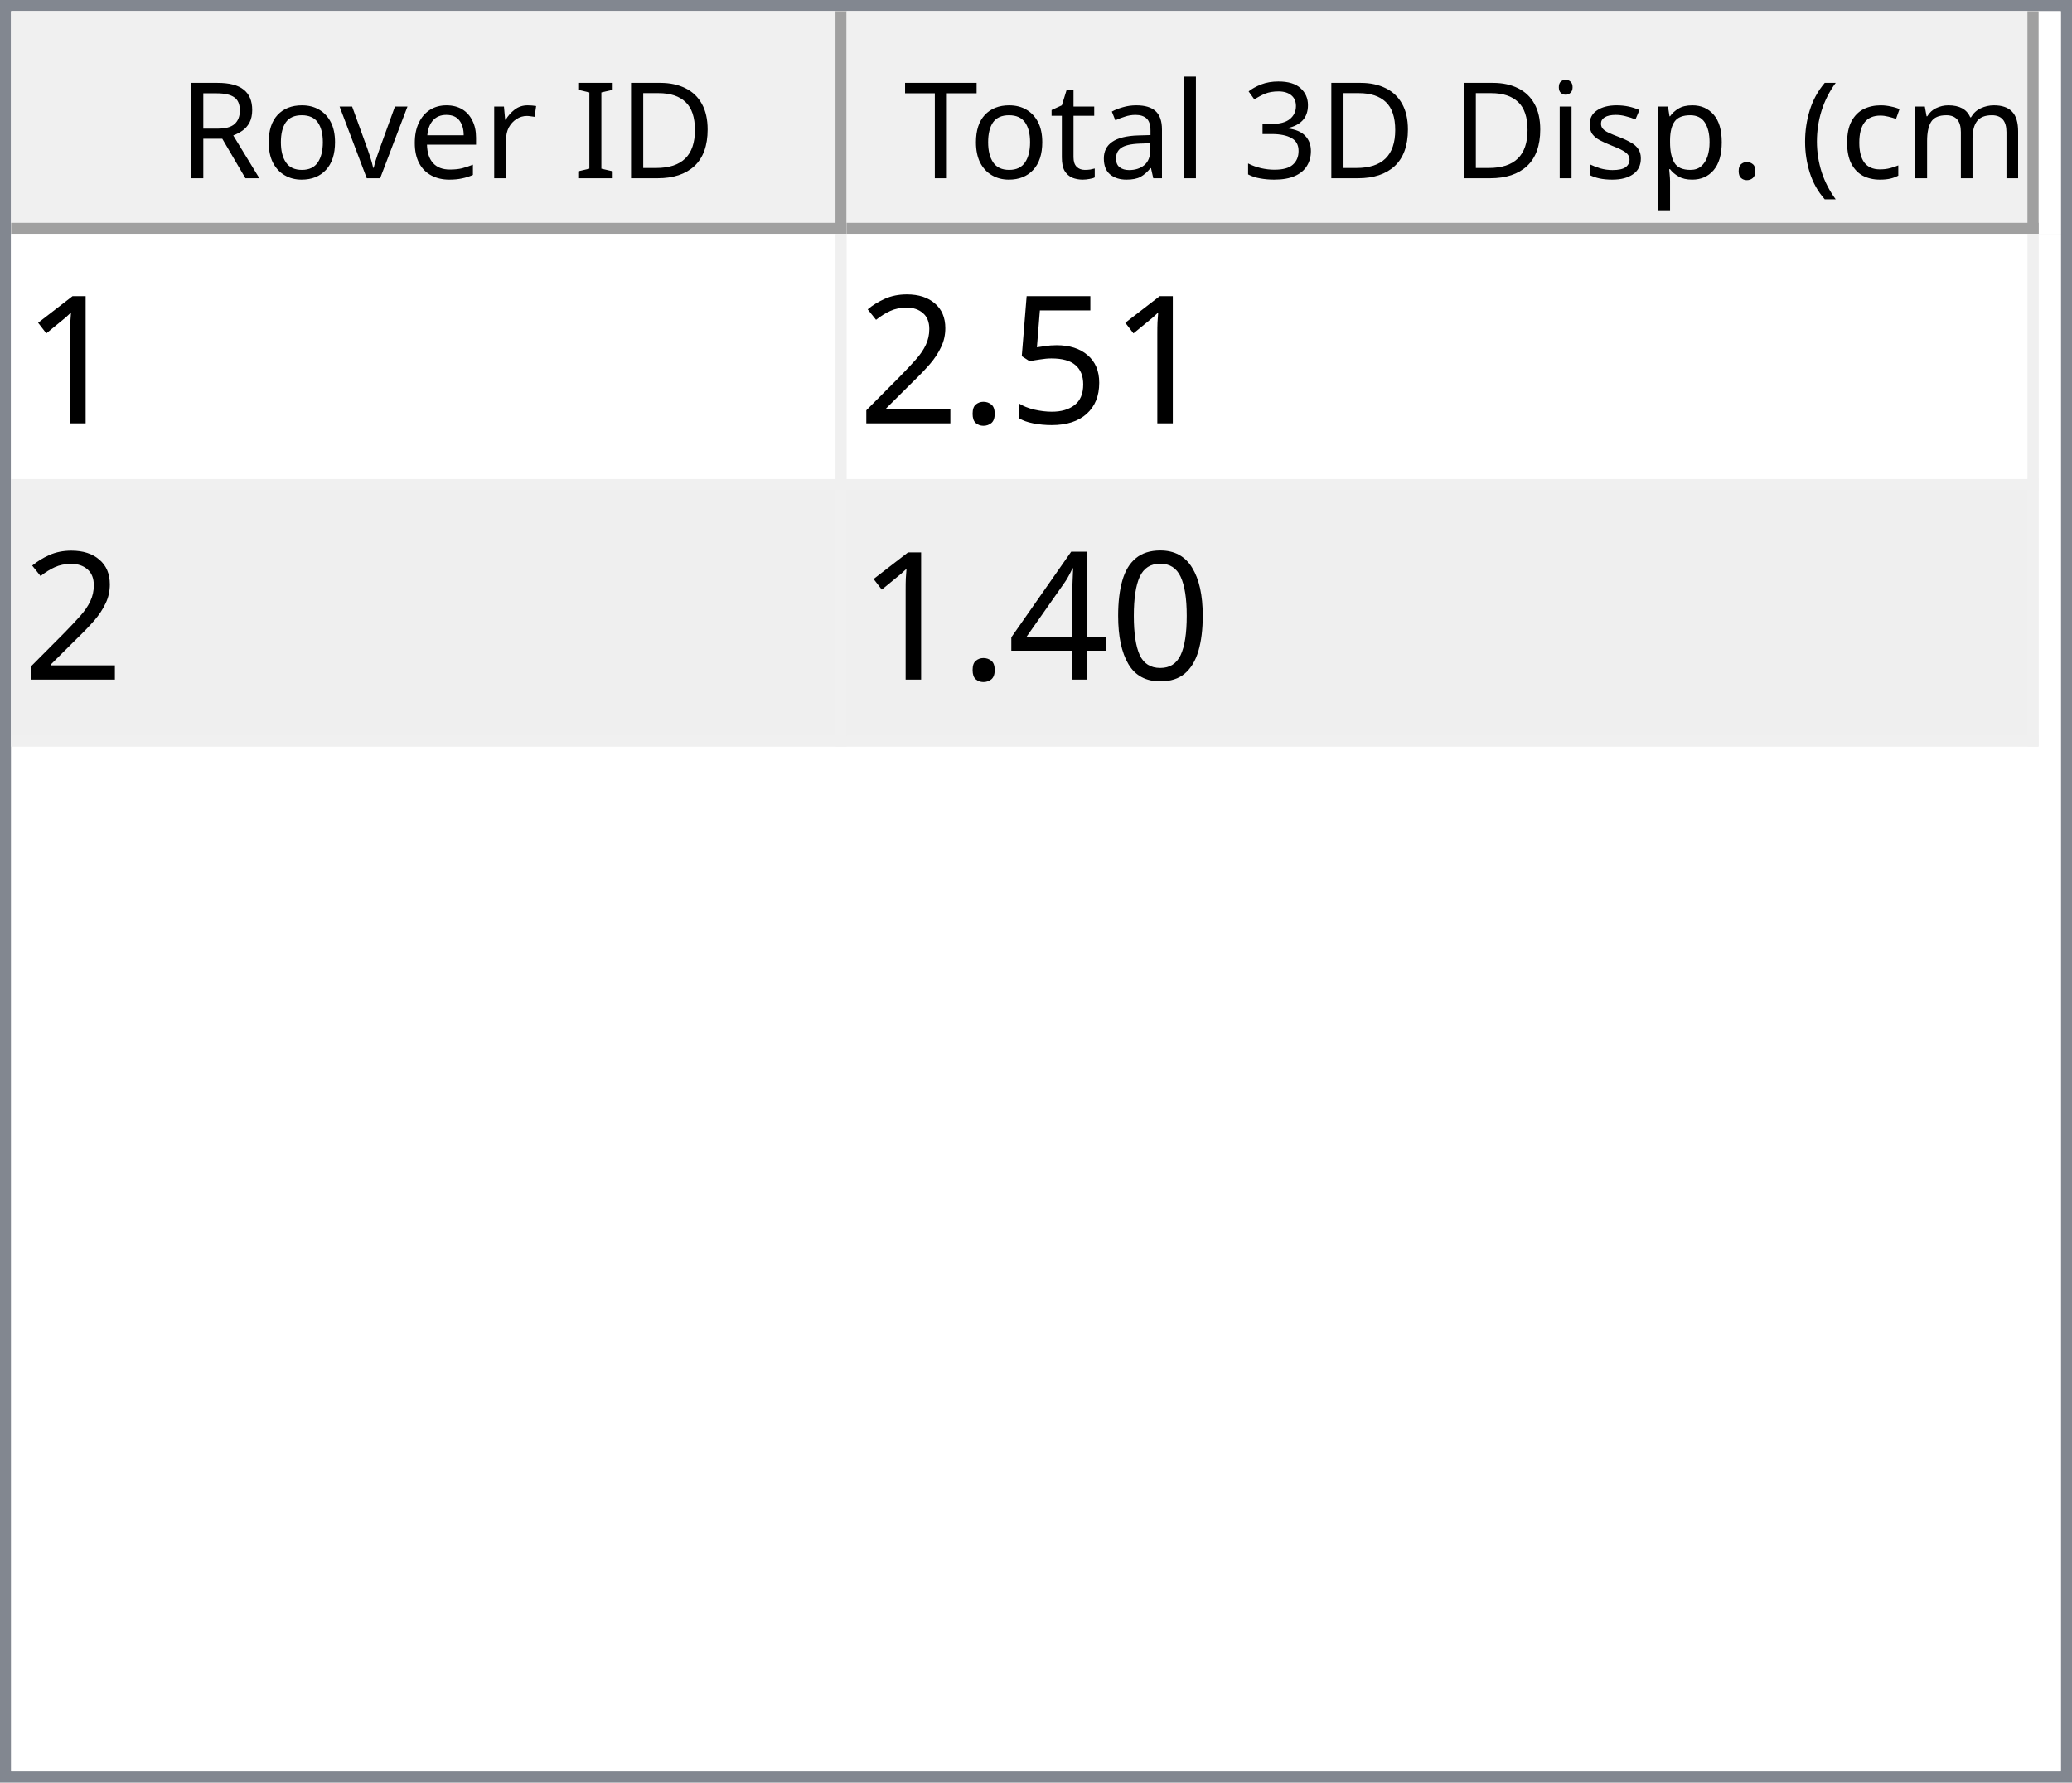
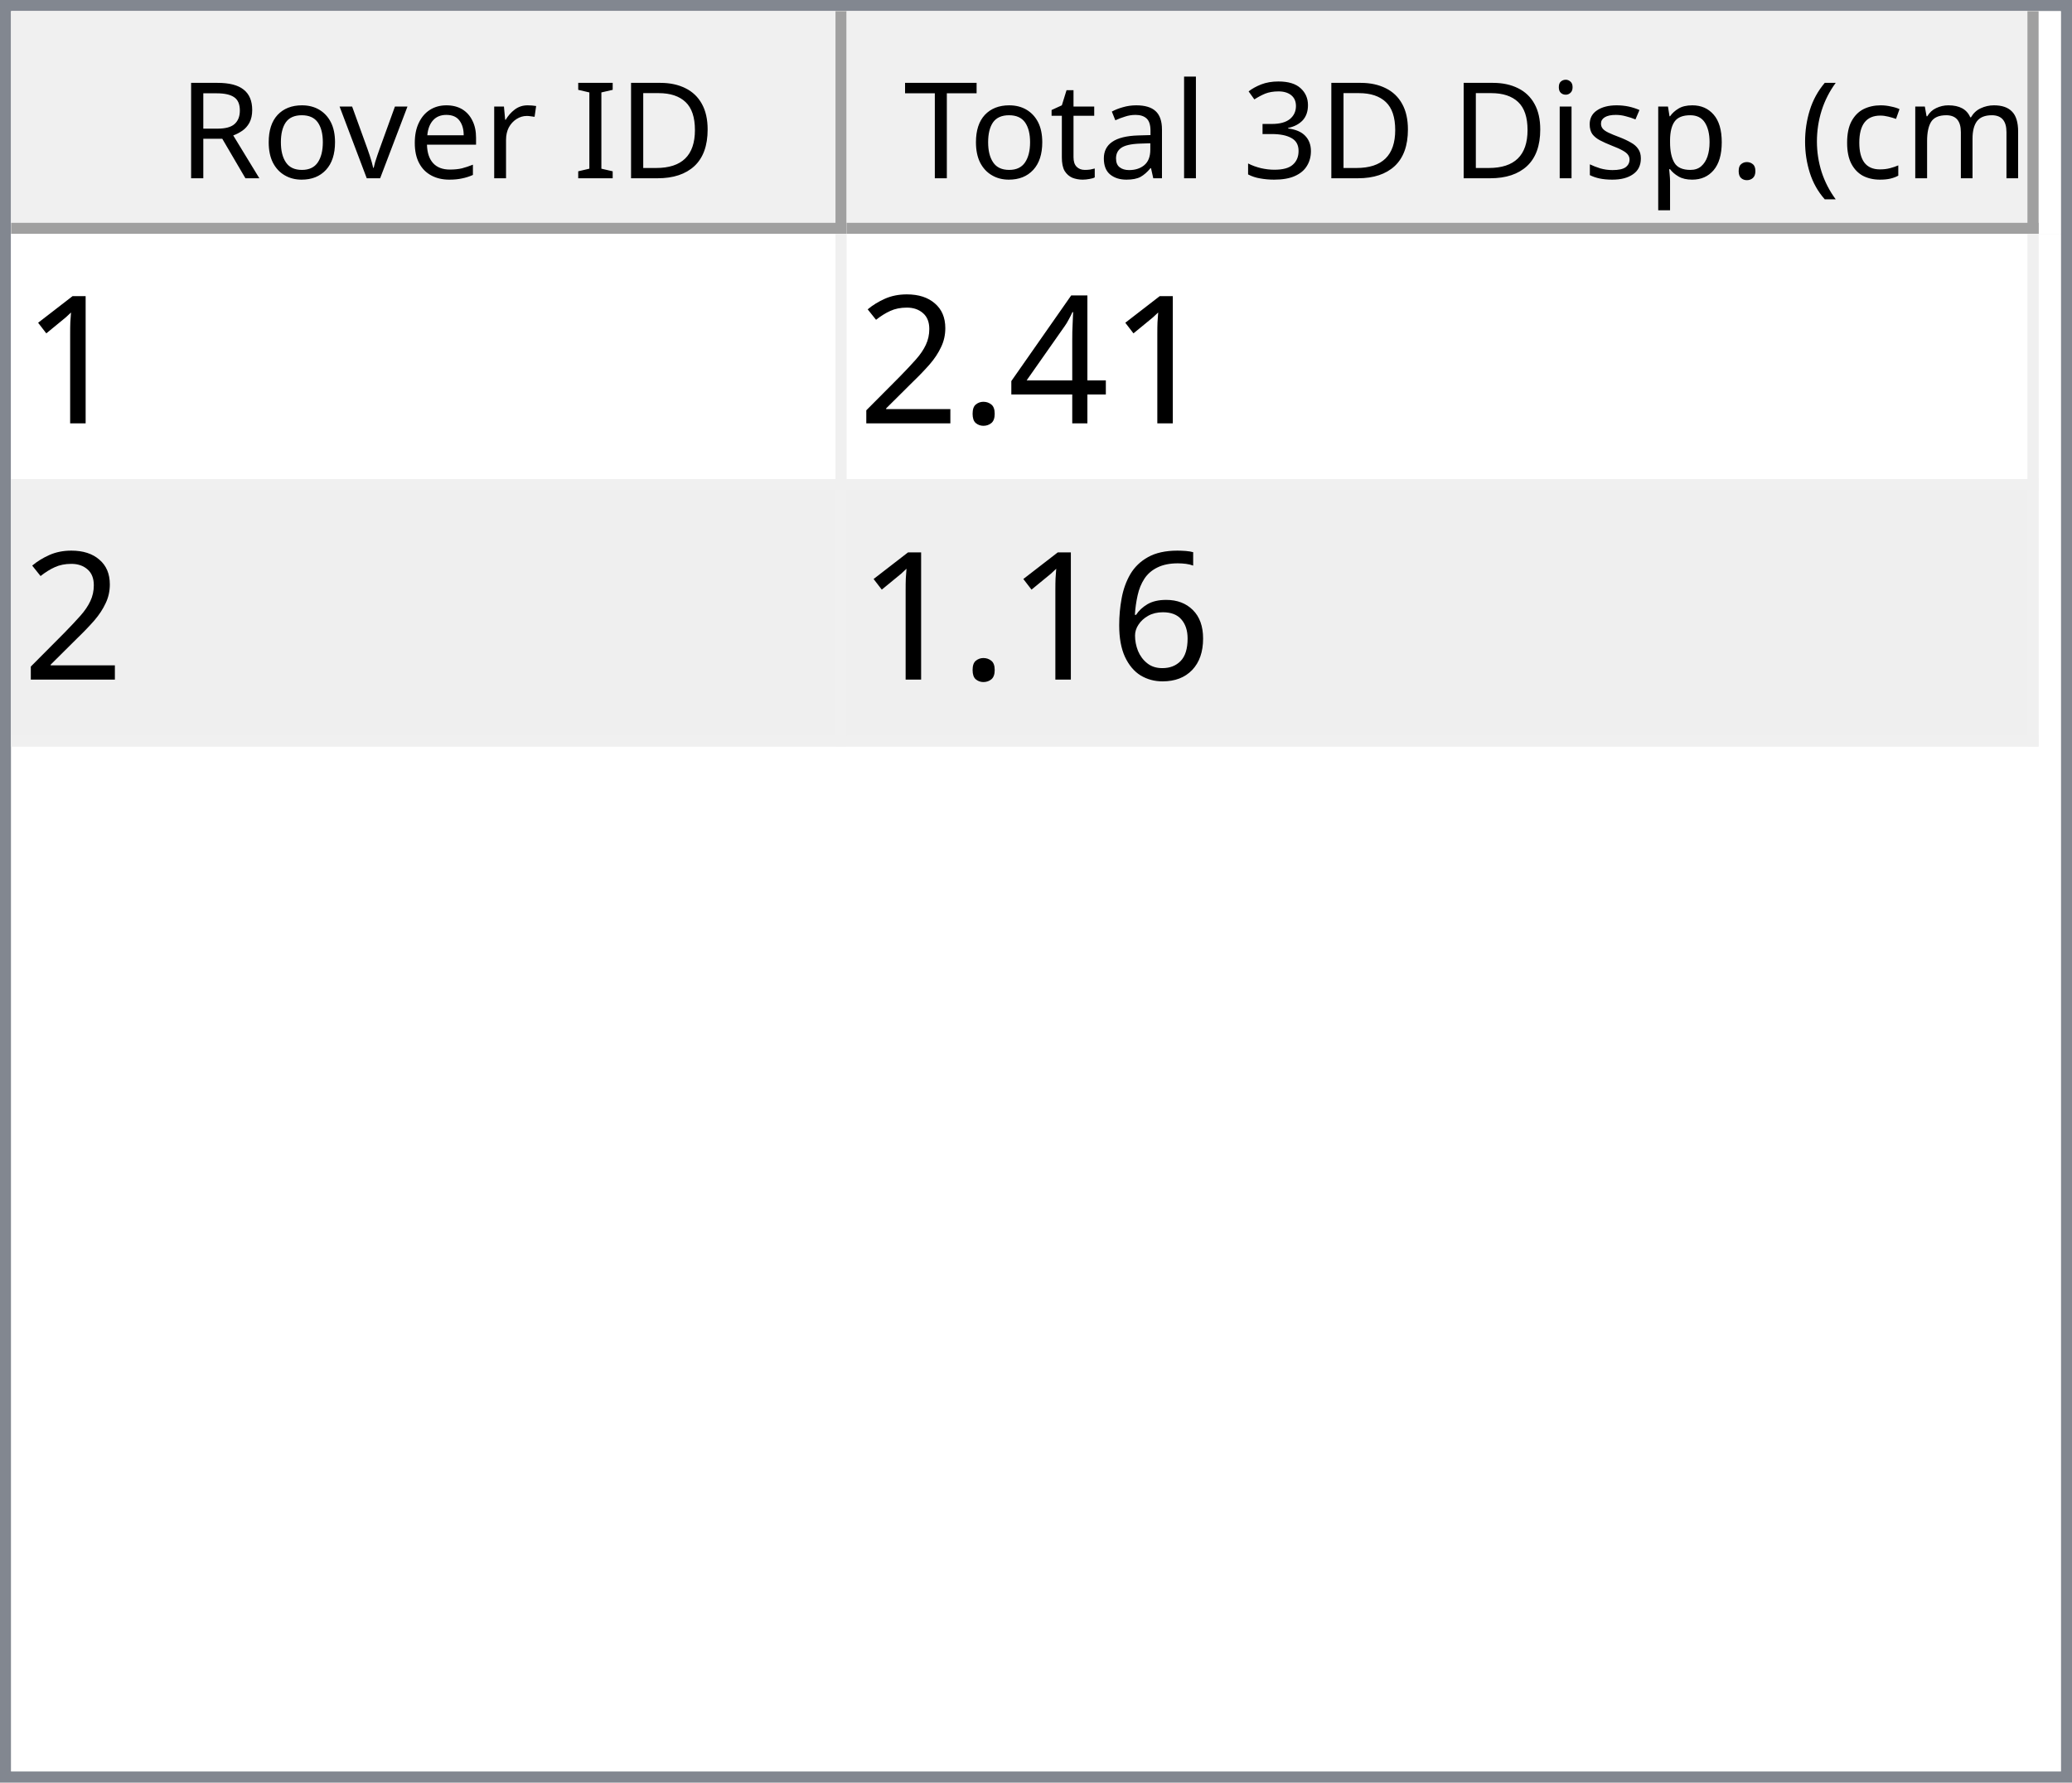
<svg xmlns="http://www.w3.org/2000/svg" style="fill-opacity:1; color-rendering:auto; color-interpolation:auto; text-rendering:auto; stroke:black; stroke-linecap:square; stroke-miterlimit:10; shape-rendering:auto; stroke-opacity:1; fill:black; stroke-dasharray:none; font-weight:normal; stroke-width:1; font-family:'Dialog'; font-style:normal; stroke-linejoin:miter; font-size:12px; stroke-dashoffset:0; image-rendering:auto;" width="186" height="160">
  <defs id="genericDefs" />
  <g>
    <defs id="defs1">
      <clipPath clipPathUnits="userSpaceOnUse" id="clipPath1">
        <path d="M0 0 L186 0 L186 160 L0 160 L0 0 Z" />
      </clipPath>
      <clipPath clipPathUnits="userSpaceOnUse" id="clipPath2">
        <path d="M0 0 L0 160 L186 160 L186 0 Z" />
      </clipPath>
      <clipPath clipPathUnits="userSpaceOnUse" id="clipPath3">
        <path d="M0 0 L0 20 L184 20 L184 0 Z" />
      </clipPath>
      <clipPath clipPathUnits="userSpaceOnUse" id="clipPath4">
        <path d="M0 0 L0 20 L75 20 L75 0 Z" />
      </clipPath>
      <clipPath clipPathUnits="userSpaceOnUse" id="clipPath5">
        <path d="M1 1 L1 19 L74 19 L74 1 Z" />
      </clipPath>
      <clipPath clipPathUnits="userSpaceOnUse" id="clipPath6">
        <path d="M0 0 L0 18 L73 18 L73 0 Z" />
      </clipPath>
      <clipPath clipPathUnits="userSpaceOnUse" id="clipPath7">
        <path d="M-0.5 -0.5 L-0.5 19.5 L74.5 19.5 L74.5 -0.5 Z" />
      </clipPath>
      <clipPath clipPathUnits="userSpaceOnUse" id="clipPath8">
        <path d="M0 0 L0 20 L107 20 L107 0 Z" />
      </clipPath>
      <clipPath clipPathUnits="userSpaceOnUse" id="clipPath9">
        <path d="M1 1 L1 19 L106 19 L106 1 Z" />
      </clipPath>
      <clipPath clipPathUnits="userSpaceOnUse" id="clipPath10">
        <path d="M0 0 L0 18 L105 18 L105 0 Z" />
      </clipPath>
      <clipPath clipPathUnits="userSpaceOnUse" id="clipPath11">
        <path d="M-0.5 -0.5 L-0.5 19.5 L106.5 19.5 L106.5 -0.5 Z" />
      </clipPath>
      <clipPath clipPathUnits="userSpaceOnUse" id="clipPath12">
        <path d="M0 0 L0 138 L184 138 L184 0 Z" />
      </clipPath>
      <clipPath clipPathUnits="userSpaceOnUse" id="clipPath13">
        <path d="M0 0 L0 46 L182 46 L182 0 Z" />
      </clipPath>
      <clipPath clipPathUnits="userSpaceOnUse" id="clipPath14">
        <path d="M-0.5 -0.5 L-0.5 45.5 L181.5 45.5 L181.5 -0.5 Z" />
      </clipPath>
      <clipPath clipPathUnits="userSpaceOnUse" id="clipPath15">
        <path d="M0 0 L0 22 L74 22 L74 0 Z" />
      </clipPath>
      <clipPath clipPathUnits="userSpaceOnUse" id="clipPath16">
        <path d="M0 0 L0 22 L106 22 L106 0 Z" />
      </clipPath>
      <font horiz-adv-x="64.551" id="font1">
        <font-face ascent="107.91" descent="25.098" units-per-em="100" style="font-style:normal; font-family:Segoe UI; font-weight:normal;" />
        <missing-glyph horiz-adv-x="64.551" d="M8.109 0 L8.109 68.266 L56.453 68.266 L56.453 0 L8.109 0 ZM15.328 7.234 L49.219 7.234 L49.219 61.031 L15.328 61.031 L15.328 7.234 Z" />
        <glyph unicode="D" horiz-adv-x="70.117" d="M9.188 0 L9.188 70.016 L28.516 70.016 Q65.531 70.016 65.531 35.891 Q65.531 19.672 55.25 9.836 Q44.969 0 27.734 0 L9.188 0 ZM17.391 62.594 L17.391 7.422 L27.828 7.422 Q41.609 7.422 49.273 14.797 Q56.938 22.172 56.938 35.688 Q56.938 62.594 28.328 62.594 L17.391 62.594 Z" />
        <glyph unicode="I" horiz-adv-x="26.611" d="M17.391 0 L9.188 0 L9.188 70.016 L17.391 70.016 L17.391 0 Z" />
        <glyph unicode=" " horiz-adv-x="27.393" d="" />
        <glyph unicode="r" horiz-adv-x="34.766" d="M34.188 41.891 Q32.078 43.5 28.125 43.5 Q23 43.5 19.555 38.672 Q16.109 33.844 16.109 25.484 L16.109 0 L8.109 0 L8.109 50 L16.109 50 L16.109 39.703 L16.312 39.703 Q18.016 44.969 21.531 47.922 Q25.047 50.875 29.391 50.875 Q32.516 50.875 34.188 50.203 L34.188 41.891 Z" />
        <glyph unicode="e" horiz-adv-x="52.295" d="M48.297 23 L12.984 23 Q13.188 14.656 17.484 10.109 Q21.781 5.562 29.297 5.562 Q37.75 5.562 44.828 11.141 L44.828 3.609 Q38.234 -1.172 27.391 -1.172 Q16.797 -1.172 10.742 5.641 Q4.688 12.453 4.688 24.812 Q4.688 36.469 11.305 43.82 Q17.922 51.172 27.734 51.172 Q37.547 51.172 42.922 44.828 Q48.297 38.484 48.297 27.203 L48.297 23 ZM40.094 29.781 Q40.047 36.719 36.75 40.578 Q33.453 44.438 27.594 44.438 Q21.922 44.438 17.969 40.383 Q14.016 36.328 13.094 29.781 L40.094 29.781 Z" />
        <glyph unicode="v" horiz-adv-x="47.9" d="M47.406 50 L27.484 0 L19.625 0 L0.688 50 L9.469 50 L22.172 13.672 Q23.578 9.672 23.922 6.688 L24.125 6.688 Q24.609 10.453 25.688 13.484 L38.969 50 L47.406 50 Z" />
        <glyph unicode="o" horiz-adv-x="58.594" d="M29 -1.172 Q17.922 -1.172 11.305 5.836 Q4.688 12.844 4.688 24.422 Q4.688 37.016 11.57 44.094 Q18.453 51.172 30.172 51.172 Q41.359 51.172 47.633 44.289 Q53.906 37.406 53.906 25.203 Q53.906 13.234 47.141 6.031 Q40.375 -1.172 29 -1.172 ZM29.594 44.438 Q21.875 44.438 17.383 39.188 Q12.891 33.938 12.891 24.703 Q12.891 15.828 17.43 10.695 Q21.969 5.562 29.594 5.562 Q37.359 5.562 41.531 10.594 Q45.703 15.625 45.703 24.906 Q45.703 34.281 41.531 39.359 Q37.359 44.438 29.594 44.438 Z" />
        <glyph unicode="R" horiz-adv-x="59.814" d="M59.375 0 L49.609 0 L37.891 19.625 Q36.281 22.359 34.766 24.289 Q33.25 26.219 31.664 27.438 Q30.078 28.656 28.25 29.219 Q26.422 29.781 24.125 29.781 L17.391 29.781 L17.391 0 L9.188 0 L9.188 70.016 L30.078 70.016 Q34.672 70.016 38.555 68.867 Q42.438 67.719 45.289 65.375 Q48.141 63.031 49.758 59.547 Q51.375 56.062 51.375 51.375 Q51.375 47.703 50.273 44.656 Q49.172 41.609 47.148 39.211 Q45.125 36.812 42.266 35.133 Q39.406 33.453 35.844 32.516 L35.844 32.328 Q37.594 31.547 38.891 30.547 Q40.188 29.547 41.359 28.18 Q42.531 26.812 43.68 25.078 Q44.828 23.344 46.234 21.047 L59.375 0 ZM17.391 62.594 L17.391 37.203 L28.516 37.203 Q31.594 37.203 34.203 38.133 Q36.812 39.062 38.719 40.797 Q40.625 42.531 41.703 45.047 Q42.781 47.562 42.781 50.688 Q42.781 56.297 39.141 59.445 Q35.5 62.594 28.609 62.594 L17.391 62.594 Z" />
        <glyph unicode=")" horiz-adv-x="30.176" d="M8.297 -15.922 L1.172 -15.922 Q16.406 2.344 16.406 26.812 Q16.406 51.469 1.078 70.016 L8.297 70.016 Q23.531 52.156 23.531 26.703 Q23.531 1.375 8.297 -15.922 Z" />
        <glyph unicode="m" horiz-adv-x="86.133" d="M79.109 0 L71.094 0 L71.094 28.719 Q71.094 37.016 68.531 40.727 Q65.969 44.438 59.906 44.438 Q54.781 44.438 51.195 39.75 Q47.609 35.062 47.609 28.516 L47.609 0 L39.594 0 L39.594 29.688 Q39.594 44.438 28.219 44.438 Q22.953 44.438 19.531 40.016 Q16.109 35.594 16.109 28.516 L16.109 0 L8.109 0 L8.109 50 L16.109 50 L16.109 42.094 L16.312 42.094 Q21.625 51.172 31.844 51.172 Q36.969 51.172 40.773 48.312 Q44.578 45.453 46 40.828 Q51.562 51.172 62.594 51.172 Q79.109 51.172 79.109 30.812 L79.109 0 Z" />
        <glyph unicode="c" horiz-adv-x="46.191" d="M42.188 2.297 Q36.422 -1.172 28.516 -1.172 Q17.828 -1.172 11.258 5.789 Q4.688 12.75 4.688 23.828 Q4.688 36.188 11.766 43.68 Q18.844 51.172 30.672 51.172 Q37.25 51.172 42.281 48.734 L42.281 40.531 Q36.719 44.438 30.375 44.438 Q22.703 44.438 17.797 38.945 Q12.891 33.453 12.891 24.516 Q12.891 15.719 17.508 10.641 Q22.125 5.562 29.891 5.562 Q36.422 5.562 42.188 9.906 L42.188 2.297 Z" />
        <glyph unicode="(" horiz-adv-x="30.176" d="M29.109 -15.922 L21.969 -15.922 Q6.844 1.375 6.844 26.703 Q6.844 52.156 21.969 70.016 L29.203 70.016 Q13.875 51.469 13.875 26.812 Q13.875 2.344 29.109 -15.922 Z" />
        <glyph unicode="." horiz-adv-x="21.68" d="M10.891 -1.078 Q8.641 -1.078 7.055 0.539 Q5.469 2.156 5.469 4.391 Q5.469 6.641 7.055 8.273 Q8.641 9.906 10.891 9.906 Q13.188 9.906 14.797 8.273 Q16.406 6.641 16.406 4.391 Q16.406 2.156 14.797 0.539 Q13.188 -1.078 10.891 -1.078 Z" />
        <glyph unicode="p" horiz-adv-x="58.789" d="M16.312 7.234 L16.109 7.234 L16.109 -23 L8.109 -23 L8.109 50 L16.109 50 L16.109 41.219 L16.312 41.219 Q22.219 51.172 33.594 51.172 Q43.266 51.172 48.688 44.461 Q54.109 37.75 54.109 26.469 Q54.109 13.922 48 6.375 Q41.891 -1.172 31.297 -1.172 Q21.578 -1.172 16.312 7.234 ZM16.109 27.391 L16.109 20.406 Q16.109 14.203 20.141 9.883 Q24.172 5.562 30.375 5.562 Q37.641 5.562 41.773 11.133 Q45.906 16.703 45.906 26.609 Q45.906 34.969 42.047 39.703 Q38.188 44.438 31.594 44.438 Q24.609 44.438 20.359 39.578 Q16.109 34.719 16.109 27.391 Z" />
        <glyph unicode="s" horiz-adv-x="42.432" d="M5.078 1.812 L5.078 10.406 Q11.625 5.562 19.484 5.562 Q30.031 5.562 30.031 12.594 Q30.031 14.594 29.125 15.992 Q28.219 17.391 26.68 18.461 Q25.141 19.531 23.07 20.383 Q21 21.234 18.609 22.172 Q15.281 23.484 12.766 24.828 Q10.25 26.172 8.57 27.859 Q6.891 29.547 6.031 31.695 Q5.172 33.844 5.172 36.719 Q5.172 40.234 6.789 42.945 Q8.406 45.656 11.086 47.484 Q13.766 49.312 17.211 50.242 Q20.656 51.172 24.312 51.172 Q30.812 51.172 35.938 48.922 L35.938 40.828 Q30.422 44.438 23.25 44.438 Q21 44.438 19.195 43.922 Q17.391 43.406 16.094 42.477 Q14.797 41.547 14.086 40.258 Q13.375 38.969 13.375 37.406 Q13.375 35.453 14.086 34.133 Q14.797 32.812 16.164 31.789 Q17.531 30.766 19.484 29.938 Q21.438 29.109 23.922 28.125 Q27.25 26.859 29.883 25.516 Q32.516 24.172 34.375 22.484 Q36.234 20.797 37.234 18.602 Q38.234 16.406 38.234 13.375 Q38.234 9.672 36.602 6.938 Q34.969 4.203 32.234 2.398 Q29.5 0.594 25.93 -0.289 Q22.359 -1.172 18.453 -1.172 Q10.75 -1.172 5.078 1.812 Z" />
        <glyph unicode="i" horiz-adv-x="24.219" d="M12.203 62.703 Q10.062 62.703 8.547 64.164 Q7.031 65.625 7.031 67.875 Q7.031 70.125 8.547 71.609 Q10.062 73.094 12.203 73.094 Q14.406 73.094 15.945 71.609 Q17.484 70.125 17.484 67.875 Q17.484 65.719 15.945 64.211 Q14.406 62.703 12.203 62.703 ZM16.109 0 L8.109 0 L8.109 50 L16.109 50 L16.109 0 Z" />
        <glyph unicode="3" horiz-adv-x="53.906" d="M46.531 19.828 Q46.531 15.094 44.75 11.211 Q42.969 7.328 39.719 4.57 Q36.469 1.812 31.93 0.297 Q27.391 -1.219 21.922 -1.219 Q11.922 -1.219 6 2.594 L6 11.188 Q13.094 5.609 22.219 5.609 Q25.875 5.609 28.828 6.539 Q31.781 7.469 33.906 9.227 Q36.031 10.984 37.18 13.477 Q38.328 15.969 38.328 19.094 Q38.328 32.812 18.797 32.812 L12.984 32.812 L12.984 39.594 L18.5 39.594 Q35.797 39.594 35.797 52.484 Q35.797 64.406 22.609 64.406 Q15.188 64.406 8.688 59.422 L8.688 67.188 Q15.375 71.188 24.609 71.188 Q29 71.188 32.57 69.969 Q36.141 68.75 38.68 66.555 Q41.219 64.359 42.609 61.281 Q44 58.203 44 54.5 Q44 40.672 30.031 36.719 L30.031 36.531 Q33.594 36.141 36.625 34.797 Q39.656 33.453 41.852 31.305 Q44.047 29.156 45.289 26.25 Q46.531 23.344 46.531 19.828 Z" />
        <glyph unicode="l" horiz-adv-x="24.219" d="M16.109 0 L8.109 0 L8.109 74.031 L16.109 74.031 L16.109 0 Z" />
        <glyph unicode="a" horiz-adv-x="50.879" d="M43.891 0 L35.891 0 L35.891 7.812 L35.688 7.812 Q30.469 -1.172 20.312 -1.172 Q12.844 -1.172 8.617 2.781 Q4.391 6.734 4.391 13.281 Q4.391 27.297 20.906 29.594 L35.891 31.688 Q35.891 44.438 25.594 44.438 Q16.547 44.438 9.281 38.281 L9.281 46.484 Q16.656 51.172 26.266 51.172 Q43.891 51.172 43.891 32.516 L43.891 0 ZM35.891 25.297 L23.828 23.641 Q18.266 22.859 15.43 20.875 Q12.594 18.891 12.594 13.875 Q12.594 10.203 15.211 7.883 Q17.828 5.562 22.172 5.562 Q28.125 5.562 32.008 9.742 Q35.891 13.922 35.891 20.312 L35.891 25.297 Z" />
        <glyph unicode="t" horiz-adv-x="33.887" d="M31.297 0.484 Q28.469 -1.078 23.828 -1.078 Q10.688 -1.078 10.688 13.578 L10.688 43.172 L2.094 43.172 L2.094 50 L10.688 50 L10.688 62.203 L18.703 64.797 L18.703 50 L31.297 50 L31.297 43.172 L18.703 43.172 L18.703 14.984 Q18.703 9.969 20.414 7.82 Q22.125 5.672 26.078 5.672 Q29.109 5.672 31.297 7.328 L31.297 0.484 Z" />
        <glyph unicode="T" horiz-adv-x="52.393" d="M50.594 62.594 L30.375 62.594 L30.375 0 L22.172 0 L22.172 62.594 L2 62.594 L2 70.016 L50.594 70.016 L50.594 62.594 Z" />
      </font>
      <font horiz-adv-x="75.0" id="font2">
        <font-face ascent="100.537" descent="21.973" units-per-em="100" style="font-style:normal; font-family:sans-serif; font-weight:normal;" />
        <missing-glyph horiz-adv-x="75.0" d="M12.5 0 L12.5 62.5 L62.5 62.5 L62.5 0 L12.5 0 ZM14.062 1.562 L60.938 1.562 L60.938 60.938 L14.062 60.938 L14.062 1.562 Z" />
        <glyph unicode="1" horiz-adv-x="55.615" d="M37.25 0 L28.469 0 L28.469 56 Q25.297 52.984 20.141 49.953 Q14.984 46.922 10.891 45.406 L10.891 53.906 Q18.266 57.375 23.781 62.305 Q29.297 67.234 31.594 71.875 L37.25 71.875 L37.25 0 Z" />
-         <glyph unicode="5" horiz-adv-x="55.615" d="M4.156 18.75 L13.375 19.531 Q14.406 12.797 18.141 9.398 Q21.875 6 27.156 6 Q33.5 6 37.891 10.789 Q42.281 15.578 42.281 23.484 Q42.281 31 38.062 35.352 Q33.844 39.703 27 39.703 Q22.75 39.703 19.336 37.773 Q15.922 35.844 13.969 32.766 L5.719 33.844 L12.641 70.609 L48.25 70.609 L48.25 62.203 L19.672 62.203 L15.828 42.969 Q22.266 47.469 29.344 47.469 Q38.719 47.469 45.164 40.969 Q51.609 34.469 51.609 24.266 Q51.609 14.547 45.953 7.469 Q39.062 -1.219 27.156 -1.219 Q17.391 -1.219 11.211 4.25 Q5.031 9.719 4.156 18.75 Z" />
+         <glyph unicode="4" horiz-adv-x="55.615" d="M32.328 0 L32.328 17.141 L1.266 17.141 L1.266 25.203 L33.938 71.578 L41.109 71.578 L41.109 25.203 L50.781 25.203 L50.781 17.141 L41.109 17.141 L41.109 0 L32.328 0 ZM32.328 25.203 L32.328 57.469 L9.906 25.203 L32.328 25.203 Z" />
        <glyph unicode="." horiz-adv-x="27.783" d="M9.078 0 L9.078 10.016 L19.094 10.016 L19.094 0 L9.078 0 Z" />
        <glyph unicode="2" horiz-adv-x="55.615" d="M50.344 8.453 L50.344 0 L3.031 0 Q2.938 3.172 4.047 6.109 Q5.859 10.938 9.836 15.625 Q13.812 20.312 21.344 26.469 Q33.016 36.031 37.117 41.625 Q41.219 47.219 41.219 52.203 Q41.219 57.422 37.477 61.008 Q33.734 64.594 27.734 64.594 Q21.391 64.594 17.578 60.789 Q13.766 56.984 13.719 50.25 L4.688 51.172 Q5.609 61.281 11.664 66.578 Q17.719 71.875 27.938 71.875 Q38.234 71.875 44.242 66.164 Q50.25 60.453 50.25 52 Q50.25 47.703 48.492 43.555 Q46.734 39.406 42.656 34.812 Q38.578 30.219 29.109 22.219 Q21.188 15.578 18.945 13.211 Q16.703 10.844 15.234 8.453 L50.344 8.453 Z" />
-         <glyph unicode="0" horiz-adv-x="55.615" d="M4.156 35.297 Q4.156 48 6.766 55.742 Q9.375 63.484 14.523 67.68 Q19.672 71.875 27.484 71.875 Q33.25 71.875 37.594 69.555 Q41.938 67.234 44.773 62.867 Q47.609 58.5 49.219 52.227 Q50.828 45.953 50.828 35.297 Q50.828 22.703 48.242 14.969 Q45.656 7.234 40.508 3.008 Q35.359 -1.219 27.484 -1.219 Q17.141 -1.219 11.234 6.203 Q4.156 15.141 4.156 35.297 ZM13.188 35.297 Q13.188 17.672 17.312 11.836 Q21.438 6 27.484 6 Q33.547 6 37.672 11.859 Q41.797 17.719 41.797 35.297 Q41.797 52.984 37.672 58.789 Q33.547 64.594 27.391 64.594 Q21.344 64.594 17.719 59.469 Q13.188 52.938 13.188 35.297 Z" />
-         <glyph unicode="4" horiz-adv-x="55.615" d="M32.328 0 L32.328 17.141 L1.266 17.141 L1.266 25.203 L33.938 71.578 L41.109 71.578 L41.109 25.203 L50.781 25.203 L50.781 17.141 L41.109 17.141 L41.109 0 L32.328 0 ZM32.328 25.203 L32.328 57.469 L9.906 25.203 L32.328 25.203 Z" />
+         <glyph unicode="6" horiz-adv-x="55.615" d="M49.75 54.047 L41.016 53.375 Q39.844 58.547 37.703 60.891 Q34.125 64.656 28.906 64.656 Q24.703 64.656 21.531 62.312 Q17.391 59.281 14.992 53.469 Q12.594 47.656 12.5 36.922 Q15.672 41.75 20.266 44.094 Q24.859 46.438 29.891 46.438 Q38.672 46.438 44.852 39.969 Q51.031 33.5 51.031 23.25 Q51.031 16.5 48.125 10.719 Q45.219 4.938 40.141 1.859 Q35.062 -1.219 28.609 -1.219 Q17.625 -1.219 10.695 6.859 Q3.766 14.938 3.766 33.5 Q3.766 54.25 11.422 63.672 Q18.109 71.875 29.438 71.875 Q37.891 71.875 43.289 67.141 Q48.688 62.406 49.75 54.047 ZM13.875 23.188 Q13.875 18.656 15.797 14.508 Q17.719 10.359 21.188 8.18 Q24.656 6 28.469 6 Q34.031 6 38.039 10.492 Q42.047 14.984 42.047 22.703 Q42.047 30.125 38.086 34.398 Q34.125 38.672 28.125 38.672 Q22.172 38.672 18.023 34.398 Q13.875 30.125 13.875 23.188 Z" />
      </font>
    </defs>
    <g style="fill:white; stroke:white;">
      <rect x="0" y="0" width="186" style="clip-path:url(#clipPath1); stroke:none;" height="160" />
    </g>
    <g style="fill:white; text-rendering:optimizeSpeed; color-rendering:optimizeSpeed; image-rendering:optimizeSpeed; shape-rendering:crispEdges; stroke:white; color-interpolation:sRGB;">
      <rect x="0" width="186" height="160" y="0" style="stroke:none;" />
      <path style="stroke:none;" d="M0 160 L186 160 L186 0 L0 0 Z" />
    </g>
    <g style="fill:rgb(240,240,240); font-family:'Segoe UI'; stroke:rgb(240,240,240);">
      <rect x="0" y="0" width="186" style="clip-path:url(#clipPath2); stroke:none;" height="160" />
    </g>
    <g style="fill:rgb(130,135,144); font-family:'Segoe UI'; stroke:rgb(130,135,144);">
      <path d="M0 0 L186 0 L186 160 L0 160 L0 0 ZM1 1 L185 1 L185 159 L1 159 L1 1 Z" style="fill-rule:evenodd; clip-path:url(#clipPath2); stroke:none;" />
    </g>
    <g style="fill:white; font-family:'Segoe UI'; stroke:white;" transform="translate(1,1)">
      <rect x="0" y="0" width="184" style="clip-path:url(#clipPath3); stroke:none;" height="20" />
    </g>
    <g style="fill:rgb(240,240,240); font-family:'Segoe UI'; stroke:rgb(240,240,240);" transform="translate(1,1)">
      <rect x="0" y="0" width="75" style="clip-path:url(#clipPath4); stroke:none;" height="20" />
    </g>
    <g style="font-family:'Segoe UI';" transform="translate(2,2)">
      <text x="14" xml:space="preserve" y="14" style="clip-path:url(#clipPath6); stroke:none;">Rover ID</text>
    </g>
    <g style="fill:rgb(160,160,160); font-family:'Segoe UI'; stroke:rgb(160,160,160); stroke-linejoin:bevel;" transform="translate(1.5,1.5)">
      <line x1="74" x2="74" y1="0" style="fill:none; clip-path:url(#clipPath7);" y2="19" />
    </g>
    <g style="fill:rgb(160,160,160); font-family:'Segoe UI'; stroke:rgb(160,160,160); stroke-linejoin:bevel;" transform="matrix(1,0,0,1,1,1) translate(0.5,0.5)">
      <line x1="0" x2="74" y1="19" style="fill:none; clip-path:url(#clipPath7);" y2="19" />
    </g>
    <g style="fill:rgb(240,240,240); font-family:'Segoe UI'; stroke:rgb(240,240,240);" transform="translate(76,1)">
      <rect x="0" y="0" width="107" style="clip-path:url(#clipPath8); stroke:none;" height="20" />
    </g>
    <g style="font-family:'Segoe UI';" transform="translate(77,2)">
      <text x="1" xml:space="preserve" y="14" style="clip-path:url(#clipPath10); stroke:none;"> Total 3D Disp. (cm)</text>
    </g>
    <g style="fill:rgb(160,160,160); font-family:'Segoe UI'; stroke:rgb(160,160,160); stroke-linejoin:bevel;" transform="translate(76.5,1.5)">
      <line x1="106" x2="106" y1="0" style="fill:none; clip-path:url(#clipPath11);" y2="19" />
    </g>
    <g style="fill:rgb(160,160,160); font-family:'Segoe UI'; stroke:rgb(160,160,160); stroke-linejoin:bevel;" transform="matrix(1,0,0,1,76,1) translate(0.5,0.5)">
      <line x1="0" x2="106" y1="19" style="fill:none; clip-path:url(#clipPath11);" y2="19" />
    </g>
    <g style="fill:white; font-family:'Segoe UI'; stroke:white;" transform="translate(1,21)">
      <rect x="0" y="0" width="184" style="clip-path:url(#clipPath12); stroke:none;" height="138" />
    </g>
    <g style="fill:rgb(240,240,240); font-size:16px; font-family:sans-serif; stroke:rgb(240,240,240);" transform="translate(1,21)">
      <rect x="0" y="0" width="182" style="clip-path:url(#clipPath13); stroke:none;" height="46" />
      <line transform="translate(0.5,0.5)" x1="0" x2="181" y1="22" style="clip-path:url(#clipPath14); fill:none; stroke-linejoin:bevel;" y2="22" />
    </g>
    <g transform="matrix(1,0,0,1,1,21) translate(0.5,0.5)" style="fill:rgb(240,240,240); font-size:16px; font-family:sans-serif; stroke:rgb(240,240,240); stroke-linejoin:bevel;">
      <line x1="0" x2="181" y1="45" style="fill:none; clip-path:url(#clipPath14);" y2="45" />
    </g>
    <g transform="matrix(1,0,0,1,1,21) translate(0.5,0.5)" style="fill:rgb(240,240,240); font-size:16px; font-family:sans-serif; stroke:rgb(240,240,240); stroke-linejoin:bevel;">
      <line x1="74" x2="74" y1="0" style="fill:none; clip-path:url(#clipPath14);" y2="45" />
    </g>
    <g transform="matrix(1,0,0,1,1,21) translate(0.5,0.5)" style="fill:rgb(240,240,240); font-size:16px; font-family:sans-serif; stroke:rgb(240,240,240); stroke-linejoin:bevel;">
      <line x1="181" x2="181" y1="0" style="fill:none; clip-path:url(#clipPath14);" y2="45" />
    </g>
    <g style="fill:white; font-size:16px; font-family:sans-serif; stroke:white;" transform="matrix(1,0,0,1,1,21)">
      <rect x="0" y="0" width="74" style="clip-path:url(#clipPath15); stroke:none;" height="22" />
      <text x="1" y="17" style="fill:black; clip-path:url(#clipPath15); stroke:none;" xml:space="preserve">1</text>
    </g>
    <g style="fill:white; font-size:16px; font-family:sans-serif; stroke:white;" transform="matrix(1,0,0,1,1,21) translate(75,0)">
      <rect x="0" y="0" width="106" style="clip-path:url(#clipPath16); stroke:none;" height="22" />
-       <text x="1" y="17" style="fill:black; clip-path:url(#clipPath16); stroke:none;" xml:space="preserve">2.51</text>
+       <text x="1" y="17" style="fill:black; clip-path:url(#clipPath16); stroke:none;" xml:space="preserve">2.41</text>
    </g>
    <g style="fill:rgb(239,239,239); font-size:16px; font-family:sans-serif; stroke:rgb(239,239,239);" transform="matrix(1,0,0,1,1,21) translate(0,23)">
      <rect x="0" y="0" width="74" style="clip-path:url(#clipPath15); stroke:none;" height="22" />
      <text x="1" y="17" style="fill:black; clip-path:url(#clipPath15); stroke:none;" xml:space="preserve">2</text>
    </g>
    <g style="fill:rgb(239,239,239); font-size:16px; font-family:sans-serif; stroke:rgb(239,239,239);" transform="matrix(1,0,0,1,1,21) translate(75,23)">
      <rect x="0" y="0" width="106" style="clip-path:url(#clipPath16); stroke:none;" height="22" />
-       <text x="1" y="17" style="fill:black; clip-path:url(#clipPath16); stroke:none;" xml:space="preserve">1.40</text>
+       <text x="1" y="17" style="fill:black; clip-path:url(#clipPath16); stroke:none;" xml:space="preserve">1.16</text>
    </g>
  </g>
</svg>
